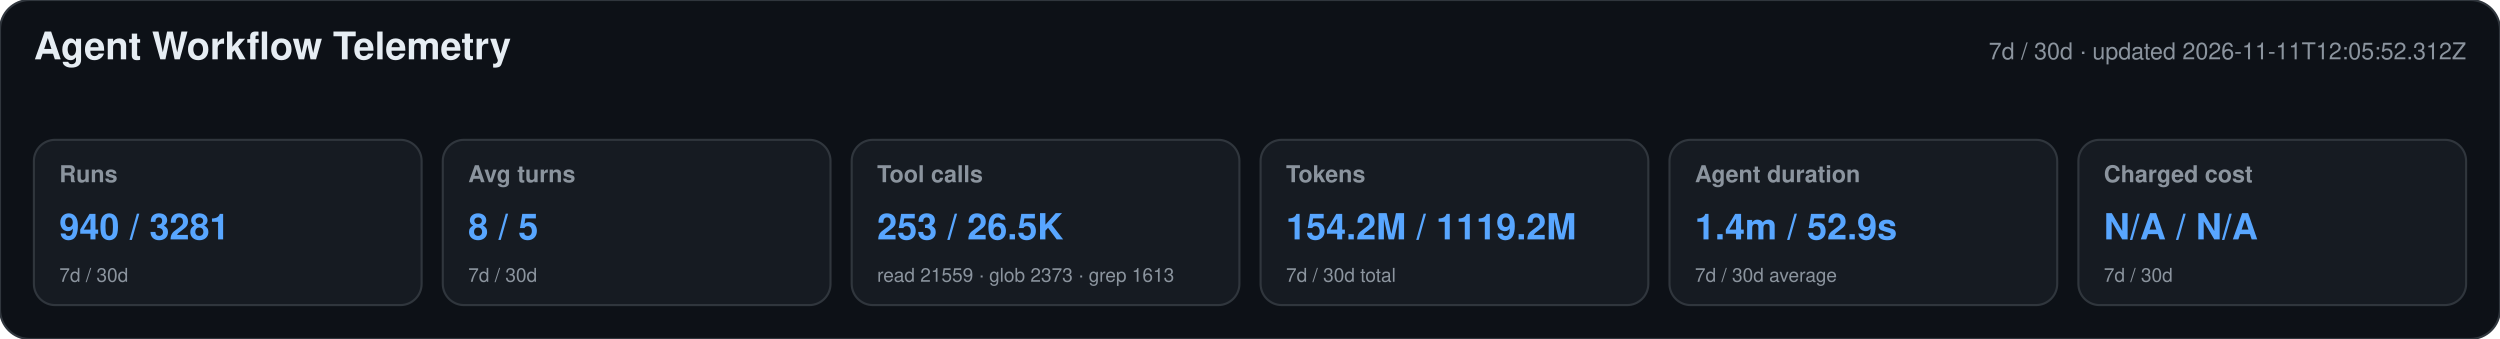
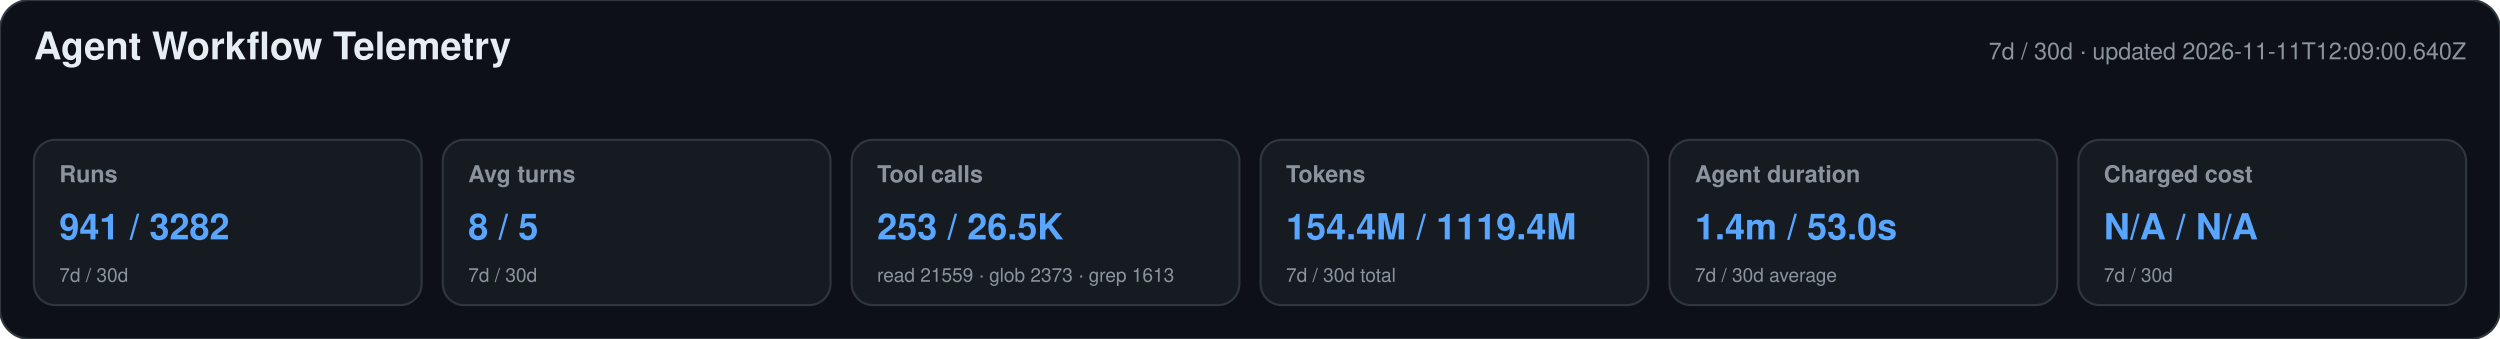
<svg xmlns="http://www.w3.org/2000/svg" width="1180" height="160" viewBox="0 0 1180 160" role="img" aria-labelledby="title desc">
  <style>text{font-family:-apple-system,BlinkMacSystemFont,"Segoe UI",Helvetica,Arial,sans-serif}.heading{font-size:18px;font-weight:650;fill:#e6edf3}.meta,.label,.secondary{fill:#8b949e}.meta,.label{font-size:11px}.label{font-weight:600}.primary{font-size:17px;font-weight:700;fill:#58a6ff}.secondary{font-size:9px}</style>
  <rect width="1180" height="160" rx="14" fill="#0d1117" stroke="#30363d" />
  <text x="16" y="28" class="heading">Agent Workflow Telemetry</text>
-   <text x="1164" y="28" text-anchor="end" class="meta">7d / 30d · updated 2026-11-11T12:05:52.312Z</text>
+   <text x="1164" y="28" text-anchor="end" class="meta">7d / 30d · updated 2026-11-11T12:09:00.640Z</text>
  <g>
    <rect x="16" y="66" width="183" height="78" rx="10" fill="#161b22" stroke="#30363d" />
    <text x="28" y="86" class="label">Runs</text>
-     <text x="28" y="113" class="primary">940 / 3281</text>
+     <text x="28" y="113" class="primary">941 / 3282</text>
    <text x="28" y="133" class="secondary">7d / 30d</text>
  </g>
  <g>
    <rect x="209" y="66" width="183" height="78" rx="10" fill="#161b22" stroke="#30363d" />
    <text x="221" y="86" class="label">Avg turns</text>
    <text x="221" y="113" class="primary">8 / 5</text>
    <text x="221" y="133" class="secondary">7d / 30d</text>
  </g>
  <g>
    <rect x="402" y="66" width="183" height="78" rx="10" fill="#161b22" stroke="#30363d" />
    <text x="414" y="86" class="label">Tool calls</text>
    <text x="414" y="113" class="primary">253 / 26.5K</text>
    <text x="414" y="133" class="secondary">read 21559 · glob 2373 · grep 1613</text>
  </g>
  <g>
    <rect x="595" y="66" width="183" height="78" rx="10" fill="#161b22" stroke="#30363d" />
    <text x="607" y="86" class="label">Tokens</text>
-     <text x="607" y="113" class="primary">154.2M / 1119.2M</text>
+     <text x="607" y="113" class="primary">154.4M / 1119.4M</text>
    <text x="607" y="133" class="secondary">7d / 30d total</text>
  </g>
  <g>
    <rect x="788" y="66" width="183" height="78" rx="10" fill="#161b22" stroke="#30363d" />
    <text x="800" y="86" class="label">Agent duration</text>
-     <text x="800" y="113" class="primary">1.4m / 52.9s</text>
+     <text x="800" y="113" class="primary">1.4m / 53.0s</text>
    <text x="800" y="133" class="secondary">7d / 30d average</text>
  </g>
  <g>
    <rect x="981" y="66" width="183" height="78" rx="10" fill="#161b22" stroke="#30363d" />
    <text x="993" y="86" class="label">Charged cost</text>
    <text x="993" y="113" class="primary">N/A / N/A</text>
    <text x="993" y="133" class="secondary">7d / 30d</text>
  </g>
</svg>
